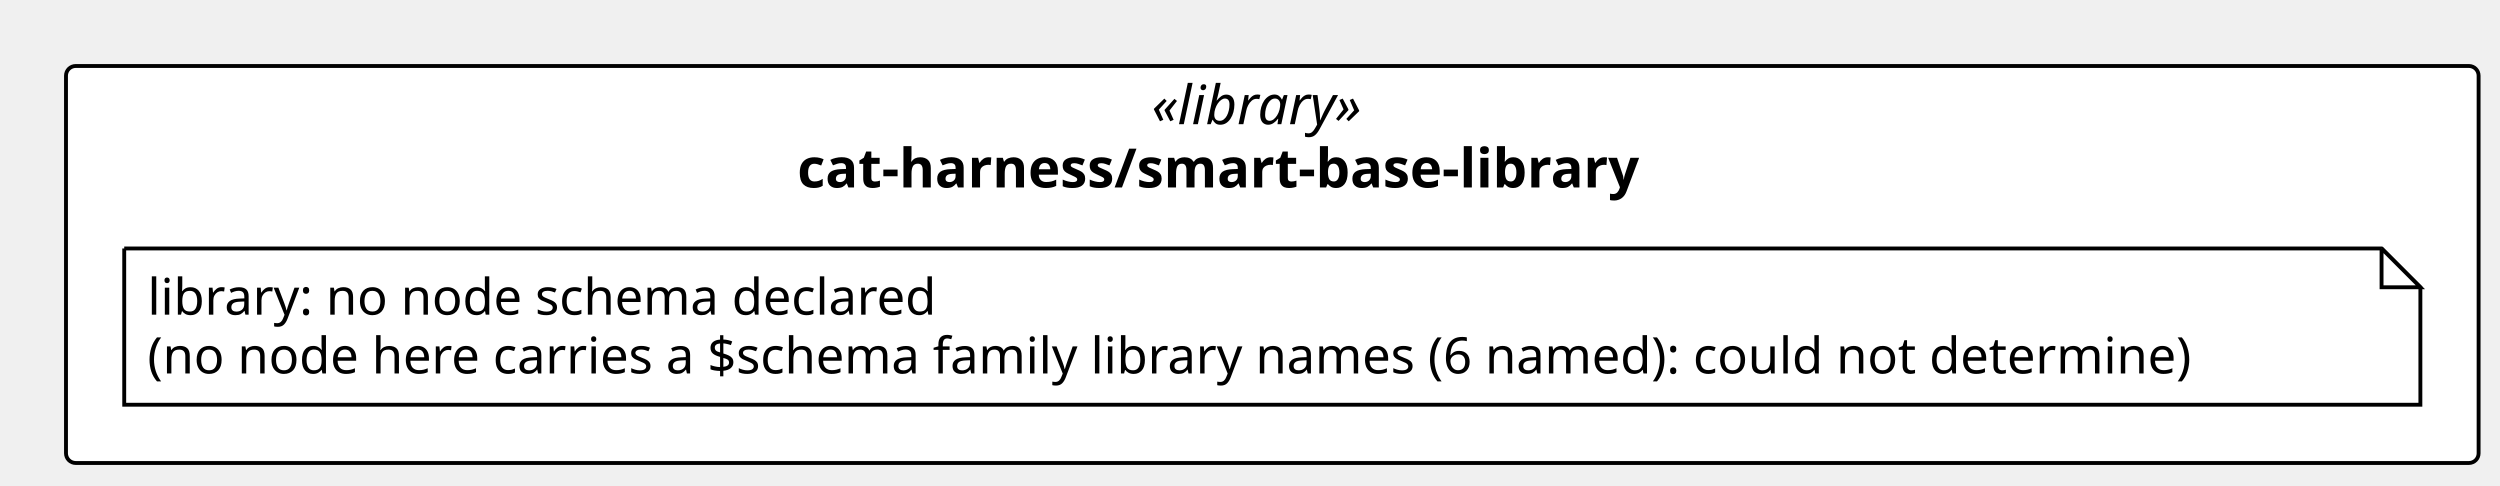
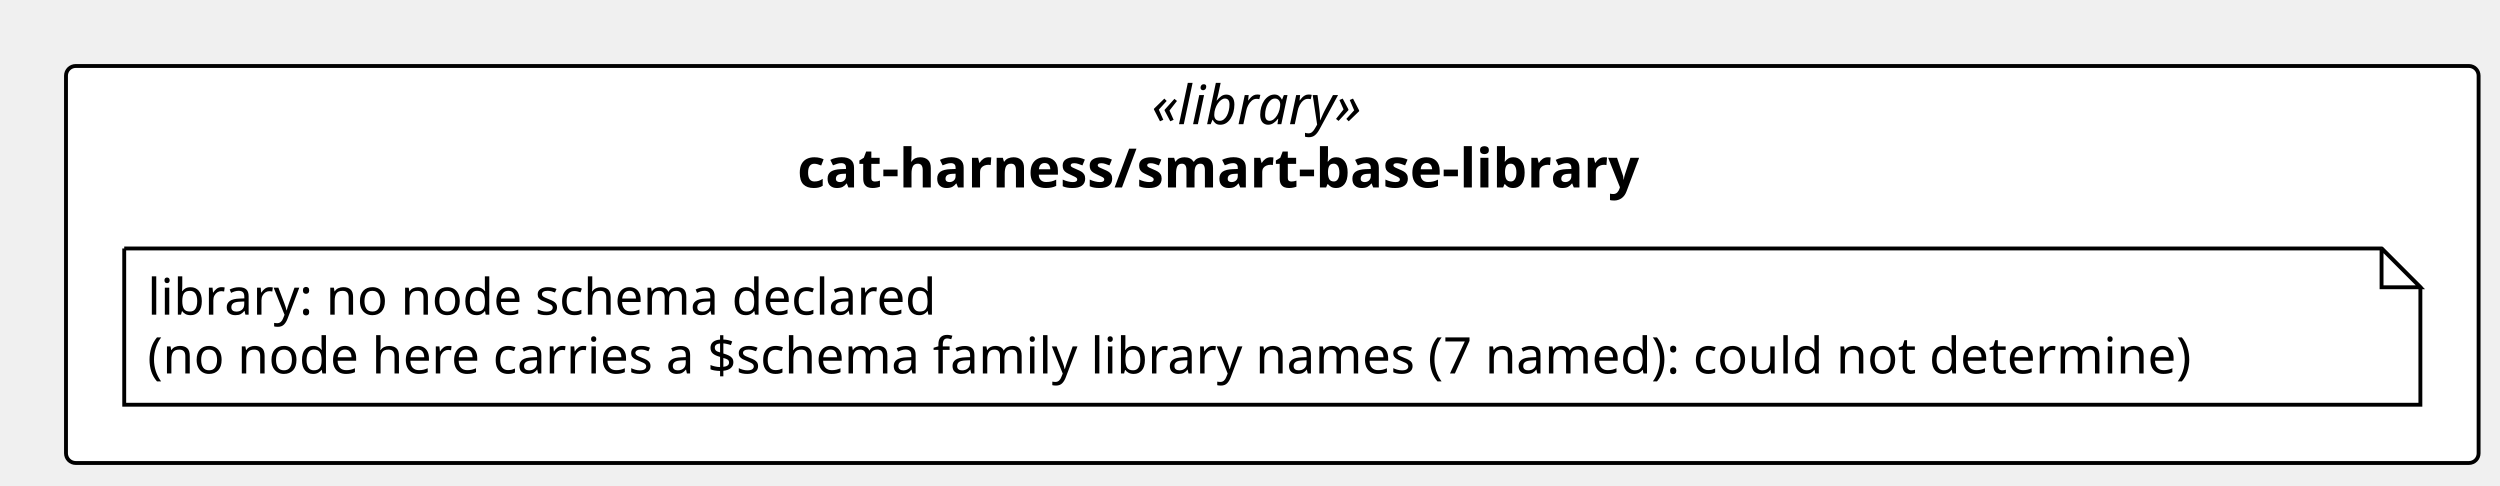
<svg xmlns="http://www.w3.org/2000/svg" contentStyleType="text/css" height="125px" preserveAspectRatio="none" style="width:644px;height:125px;background:#FFFFFF;" version="1.1" viewBox="0 0 644 125" width="644px" zoomAndPan="magnify">
  <defs />
  <g>
    <rect fill="#FFFFFF" height="102.266" rx="2.5" ry="2.5" style="stroke:#000000;stroke-width:1.0;" width="621.489" x="17" y="17" />
    <text fill="#000000" font-family="Verdana" font-size="14" font-style="italic" lengthAdjust="spacing" textLength="62.173" x="296.658" y="31.995">«library»</text>
    <text fill="#000000" font-family="Verdana" font-size="14" font-weight="bold" lengthAdjust="spacing" textLength="244.692" x="205.398" y="48.292">cat-harness/smart-base-library</text>
    <g id="elem_n_cat_harness_smart_base_library_library">
      <path d="M32,64 L32,104.266 L623.489,104.266 L623.489,74 L613.489,64 L32,64 " fill="#FFFFFF" style="stroke:#000000;stroke-width:1.0;" />
      <path d="M613.489,64 L613.489,74 L623.489,74 L613.489,64 " fill="#FFFFFF" style="stroke:#000000;stroke-width:1.0;" />
      <text fill="#000000" font-family="Verdana" font-size="13" lengthAdjust="spacing" textLength="218.727" x="38" y="81.067">library: no node schema declared</text>
-       <text fill="#000000" font-family="Verdana" font-size="13" lengthAdjust="spacing" textLength="570.489" x="38" y="96.2">(no node here carries a $schema family library names (6 named): could not determine)</text>
+       <text fill="#000000" font-family="Verdana" font-size="13" lengthAdjust="spacing" textLength="570.489" x="38" y="96.2">(no node here carries a $schema family library names (7 named): could not determine)</text>
    </g>
  </g>
</svg>
